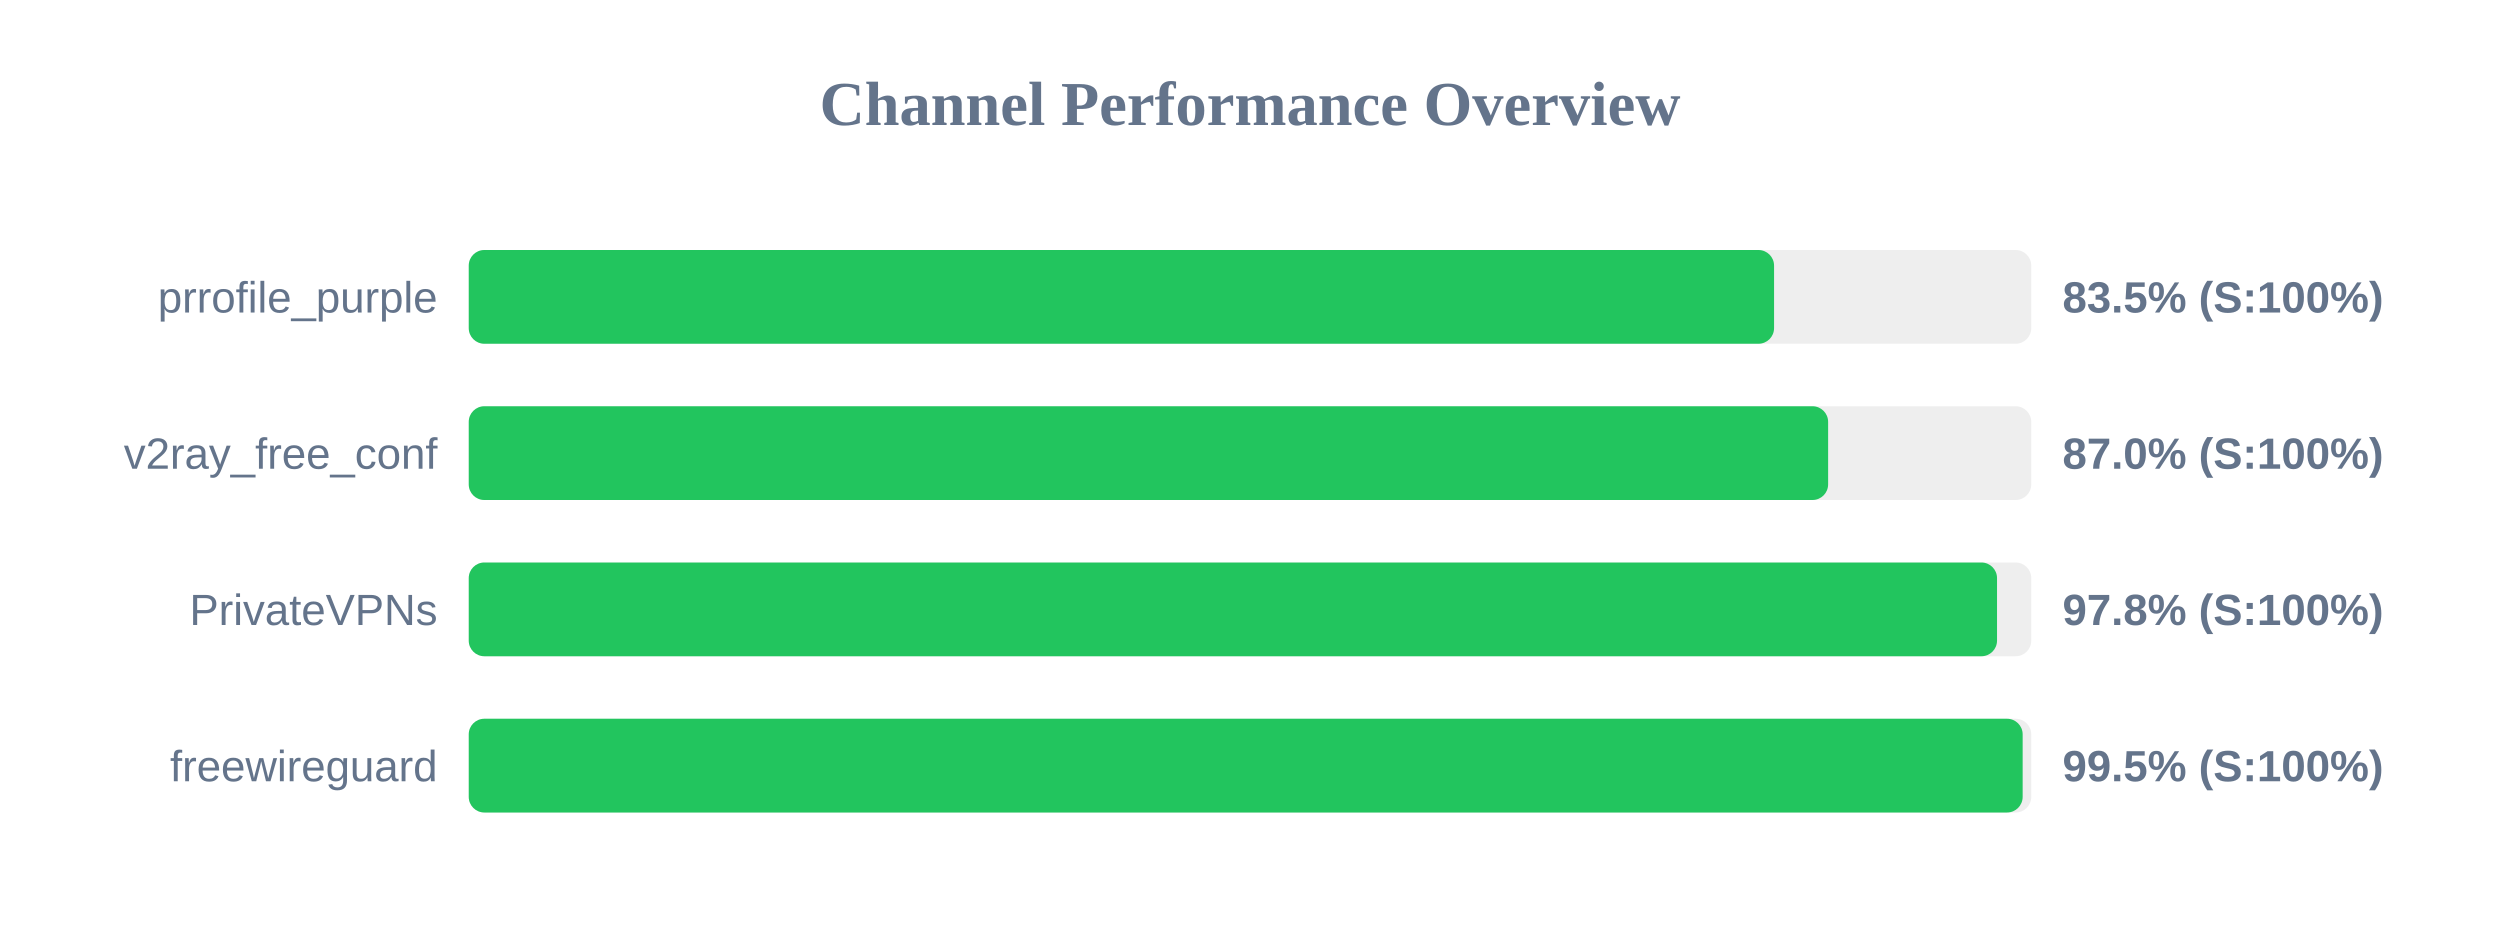
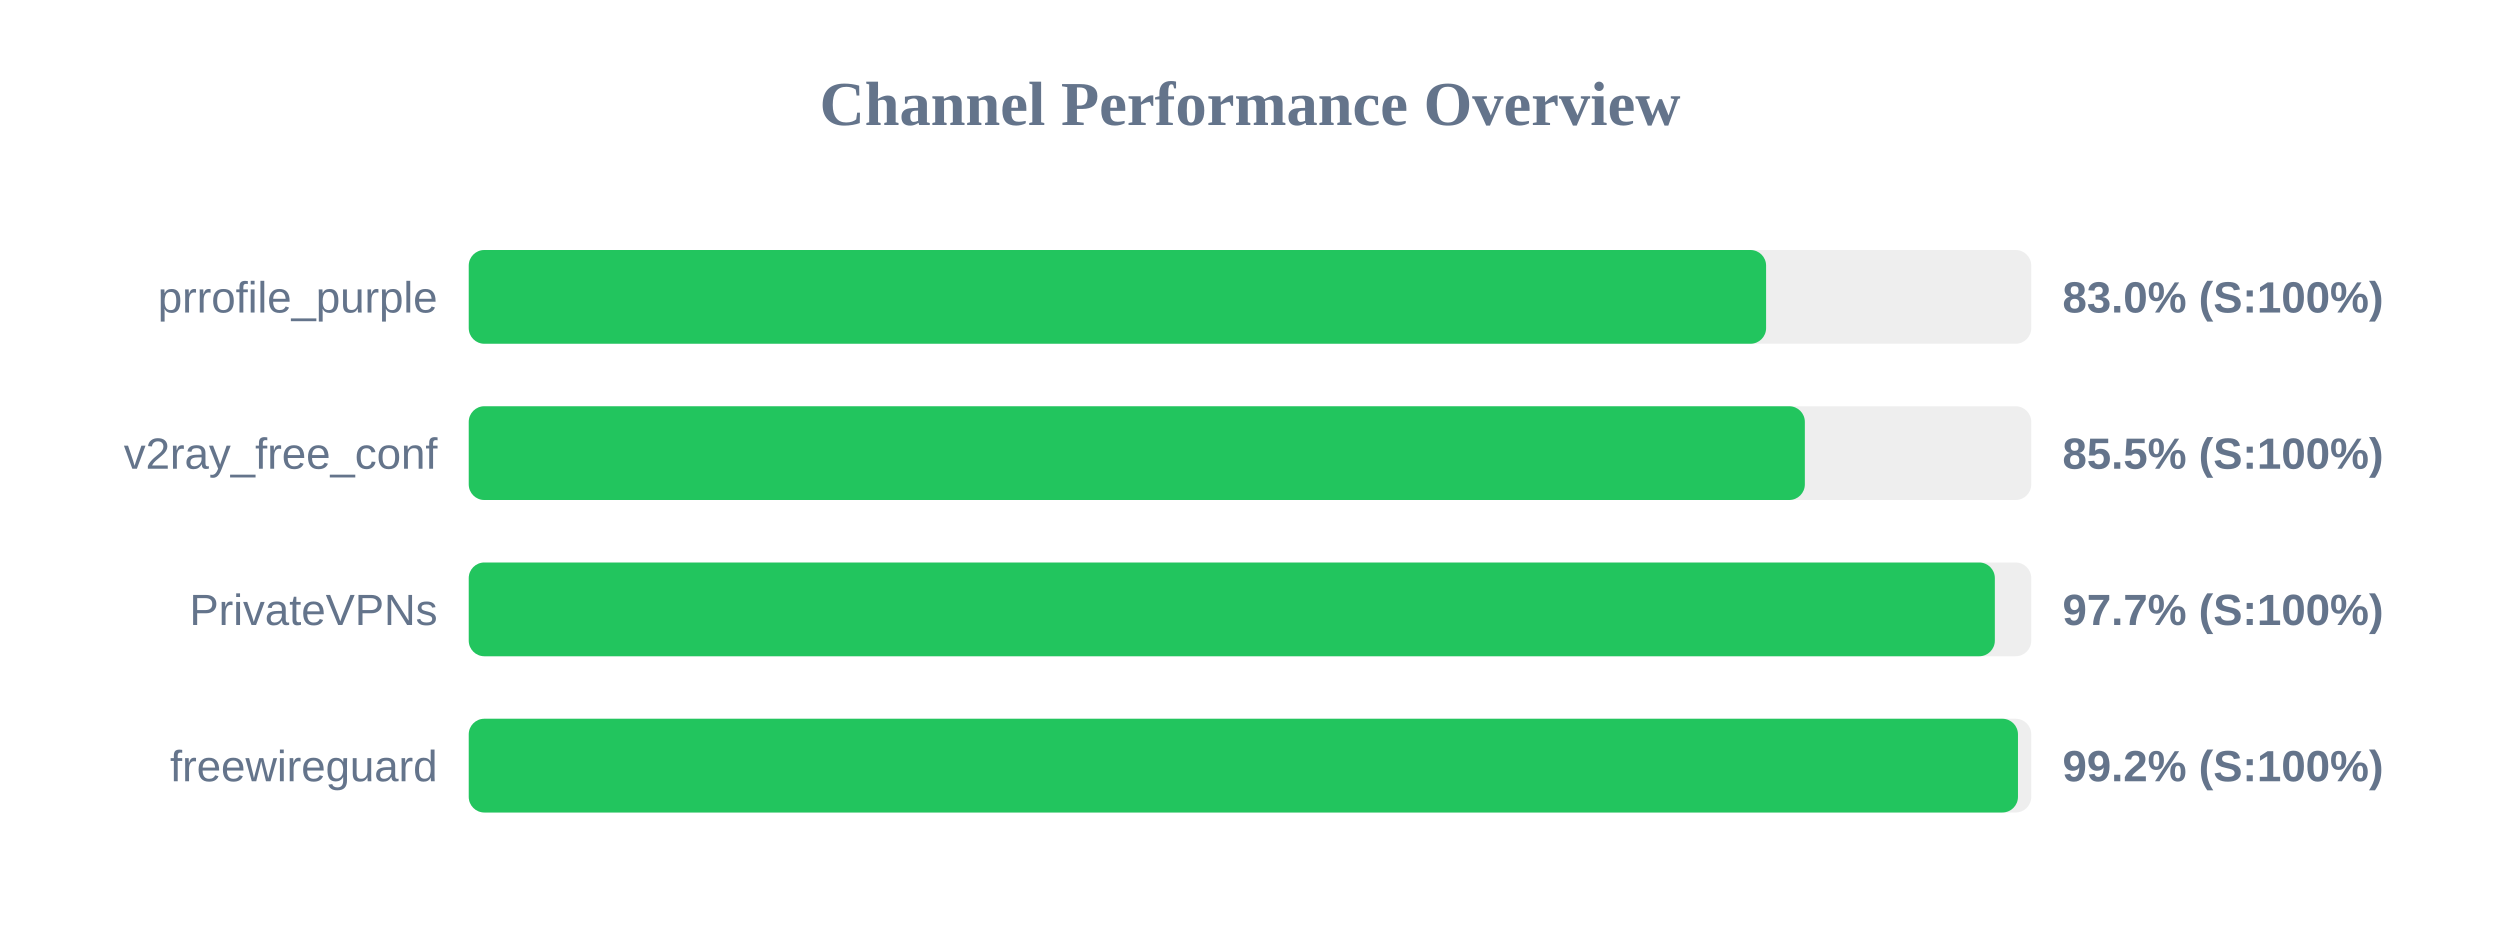
<svg xmlns="http://www.w3.org/2000/svg" width="800" height="300" version="1.1">
  <style>
        .row { font: 14px Arial; fill: #64748b; }
        .score { font: bold 14px Arial; fill: #64748b; }
    </style>
  <text x="400" y="40" text-anchor="middle" font-size="20px" font-weight="bold" fill="#64748b">Channel Performance Overview</text>
  <rect x="150" y="80" width="500" height="30" fill="#eee" rx="5" />
-   <rect x="150" y="80" width="417.7" height="30" fill="#22c55e" rx="5" />
+   <rect x="150" y="80" width="415.15" height="30" fill="#22c55e" rx="5" />
  <text x="140" y="100" text-anchor="end" class="row">prrofile_purple</text>
-   <text x="660" y="100" text-anchor="start" class="score">83.5% (S:100%)</text>
+   <text x="660" y="100" text-anchor="start" class="score">83.0% (S:100%)</text>
  <rect x="150" y="130" width="500" height="30" fill="#eee" rx="5" />
-   <rect x="150" y="130" width="435.0" height="30" fill="#22c55e" rx="5" />
+   <rect x="150" y="130" width="427.55" height="30" fill="#22c55e" rx="5" />
  <text x="140" y="150" text-anchor="end" class="row">v2ray_free_conf</text>
-   <text x="660" y="150" text-anchor="start" class="score">87.0% (S:100%)</text>
+   <text x="660" y="150" text-anchor="start" class="score">85.5% (S:100%)</text>
  <rect x="150" y="180" width="500" height="30" fill="#eee" rx="5" />
-   <rect x="150" y="180" width="489.05" height="30" fill="#22c55e" rx="5" />
+   <rect x="150" y="180" width="488.35" height="30" fill="#22c55e" rx="5" />
  <text x="140" y="200" text-anchor="end" class="row">PrivateVPNs</text>
-   <text x="660" y="200" text-anchor="start" class="score">97.8% (S:100%)</text>
+   <text x="660" y="200" text-anchor="start" class="score">97.7% (S:100%)</text>
  <rect x="150" y="230" width="500" height="30" fill="#eee" rx="5" />
-   <rect x="150" y="230" width="497.25" height="30" fill="#22c55e" rx="5" />
+   <rect x="150" y="230" width="495.75" height="30" fill="#22c55e" rx="5" />
  <text x="140" y="250" text-anchor="end" class="row">freewireguard</text>
-   <text x="660" y="250" text-anchor="start" class="score">99.5% (S:100%)</text>
+   <text x="660" y="250" text-anchor="start" class="score">99.2% (S:100%)</text>
</svg>
